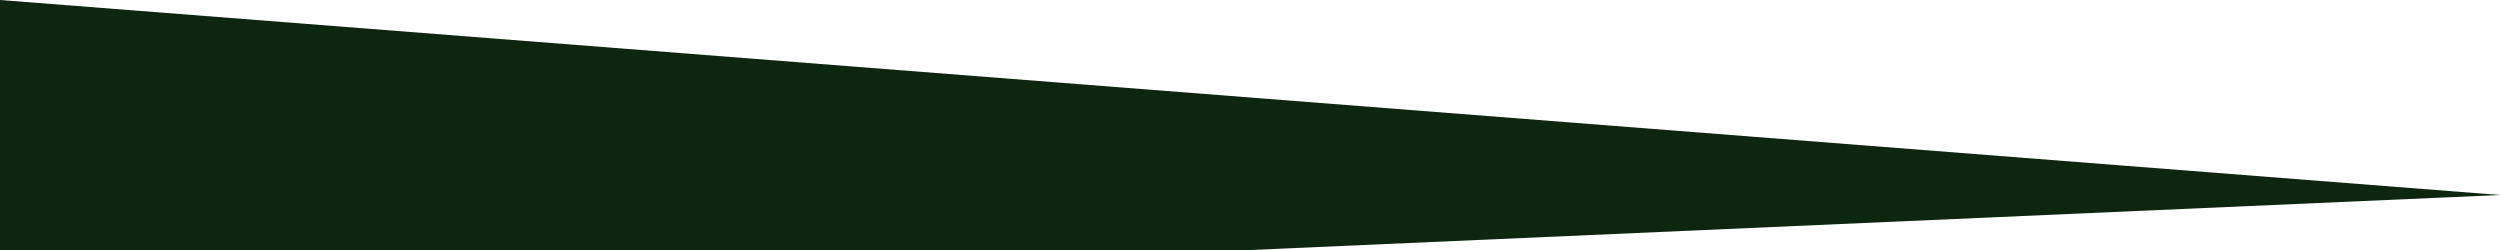
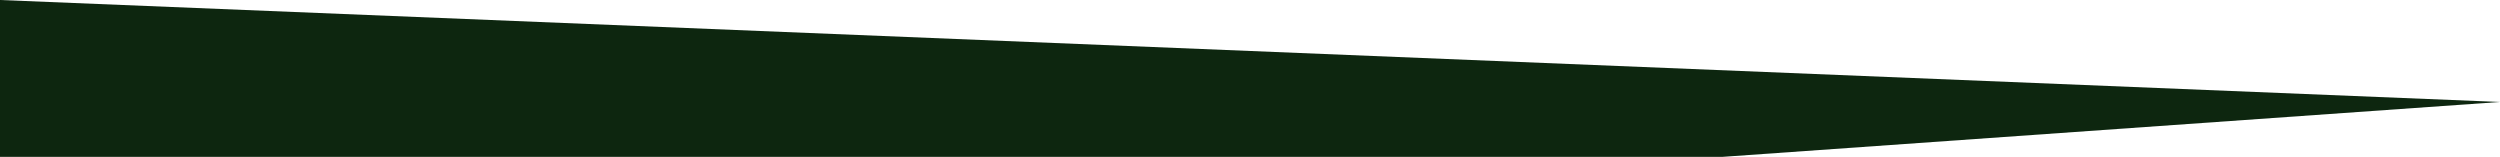
- <svg xmlns="http://www.w3.org/2000/svg" width="500" height="50" viewBox="0 0 500 50" fill="none">
-   <path d="M500 39L0 0V50H250L500 39Z" fill="#0D260F" />
+ <svg xmlns="http://www.w3.org/2000/svg" width="510" height="32" viewBox="0 0 510 32" fill="none">
+   <path d="M510 20.8L0 0V32H351.378L510 20.8Z" fill="#0D260F" />
</svg>
